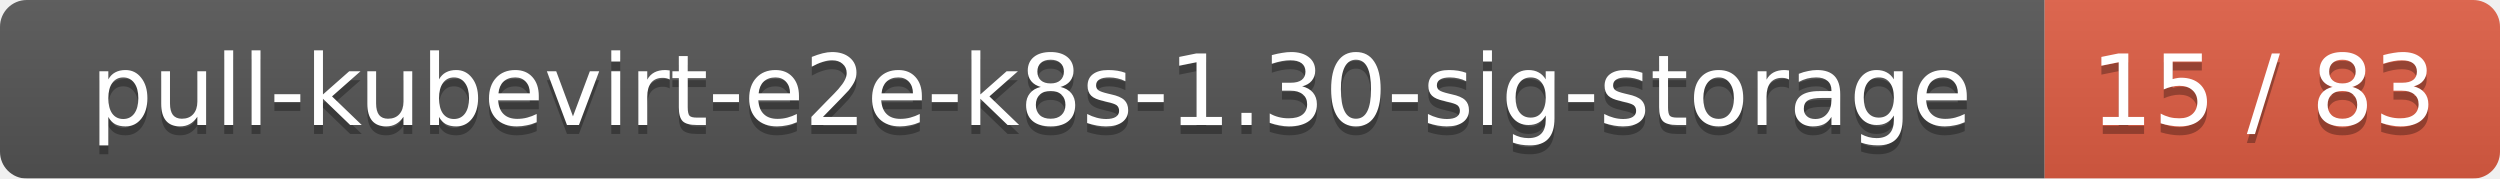
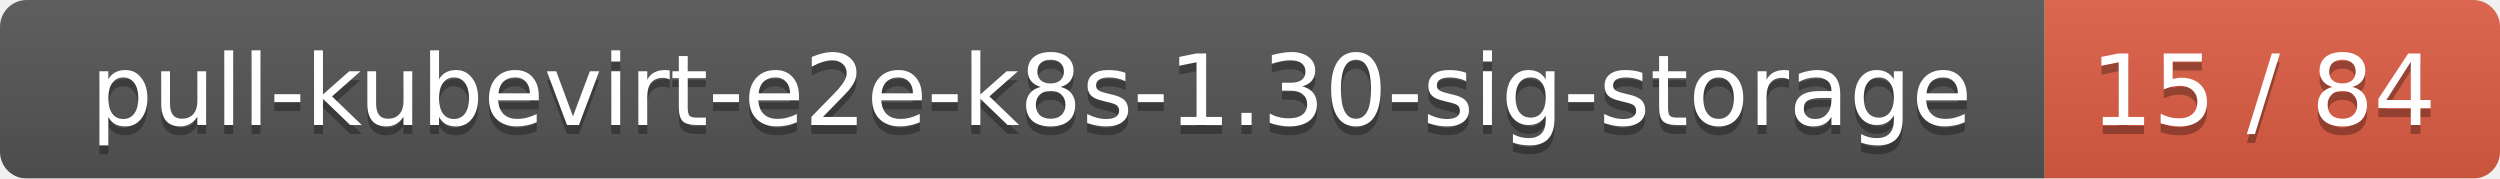
<svg xmlns="http://www.w3.org/2000/svg" width="280" height="20">
  <linearGradient id="smooth" x2="0" y2="100%">
    <stop offset="0" stop-color="#bbb" stop-opacity=".1" />
    <stop offset="1" stop-opacity=".1" />
  </linearGradient>
  <mask id="round">
    <rect width="280" height="20" rx="3" fill="#fff" />
  </mask>
  <g mask="url(#round)">
    <rect width="229" height="20" fill="#555" />
    <rect x="229" width="51" height="20" fill="#e05d44" />
    <rect width="280" height="20" fill="url(#smooth)" />
  </g>
  <g fill="#fff" text-anchor="middle" font-family="DejaVu Sans,Verdana,Geneva,sans-serif" font-size="11">
    <text x="115.5" y="15" fill="#010101" fill-opacity=".3">pull-kubevirt-e2e-k8s-1.30-sig-storage</text>
    <text x="115.5" y="14">pull-kubevirt-e2e-k8s-1.30-sig-storage</text>
-     <text x="253.5" y="15" fill="#010101" fill-opacity=".3">15 / 83</text>
-     <text x="253.5" y="14">15 / 83</text>
+     <text x="253.5" y="15" fill="#010101" fill-opacity=".3">15 / 84</text>
+     <text x="253.5" y="14">15 / 84</text>
  </g>
</svg>
